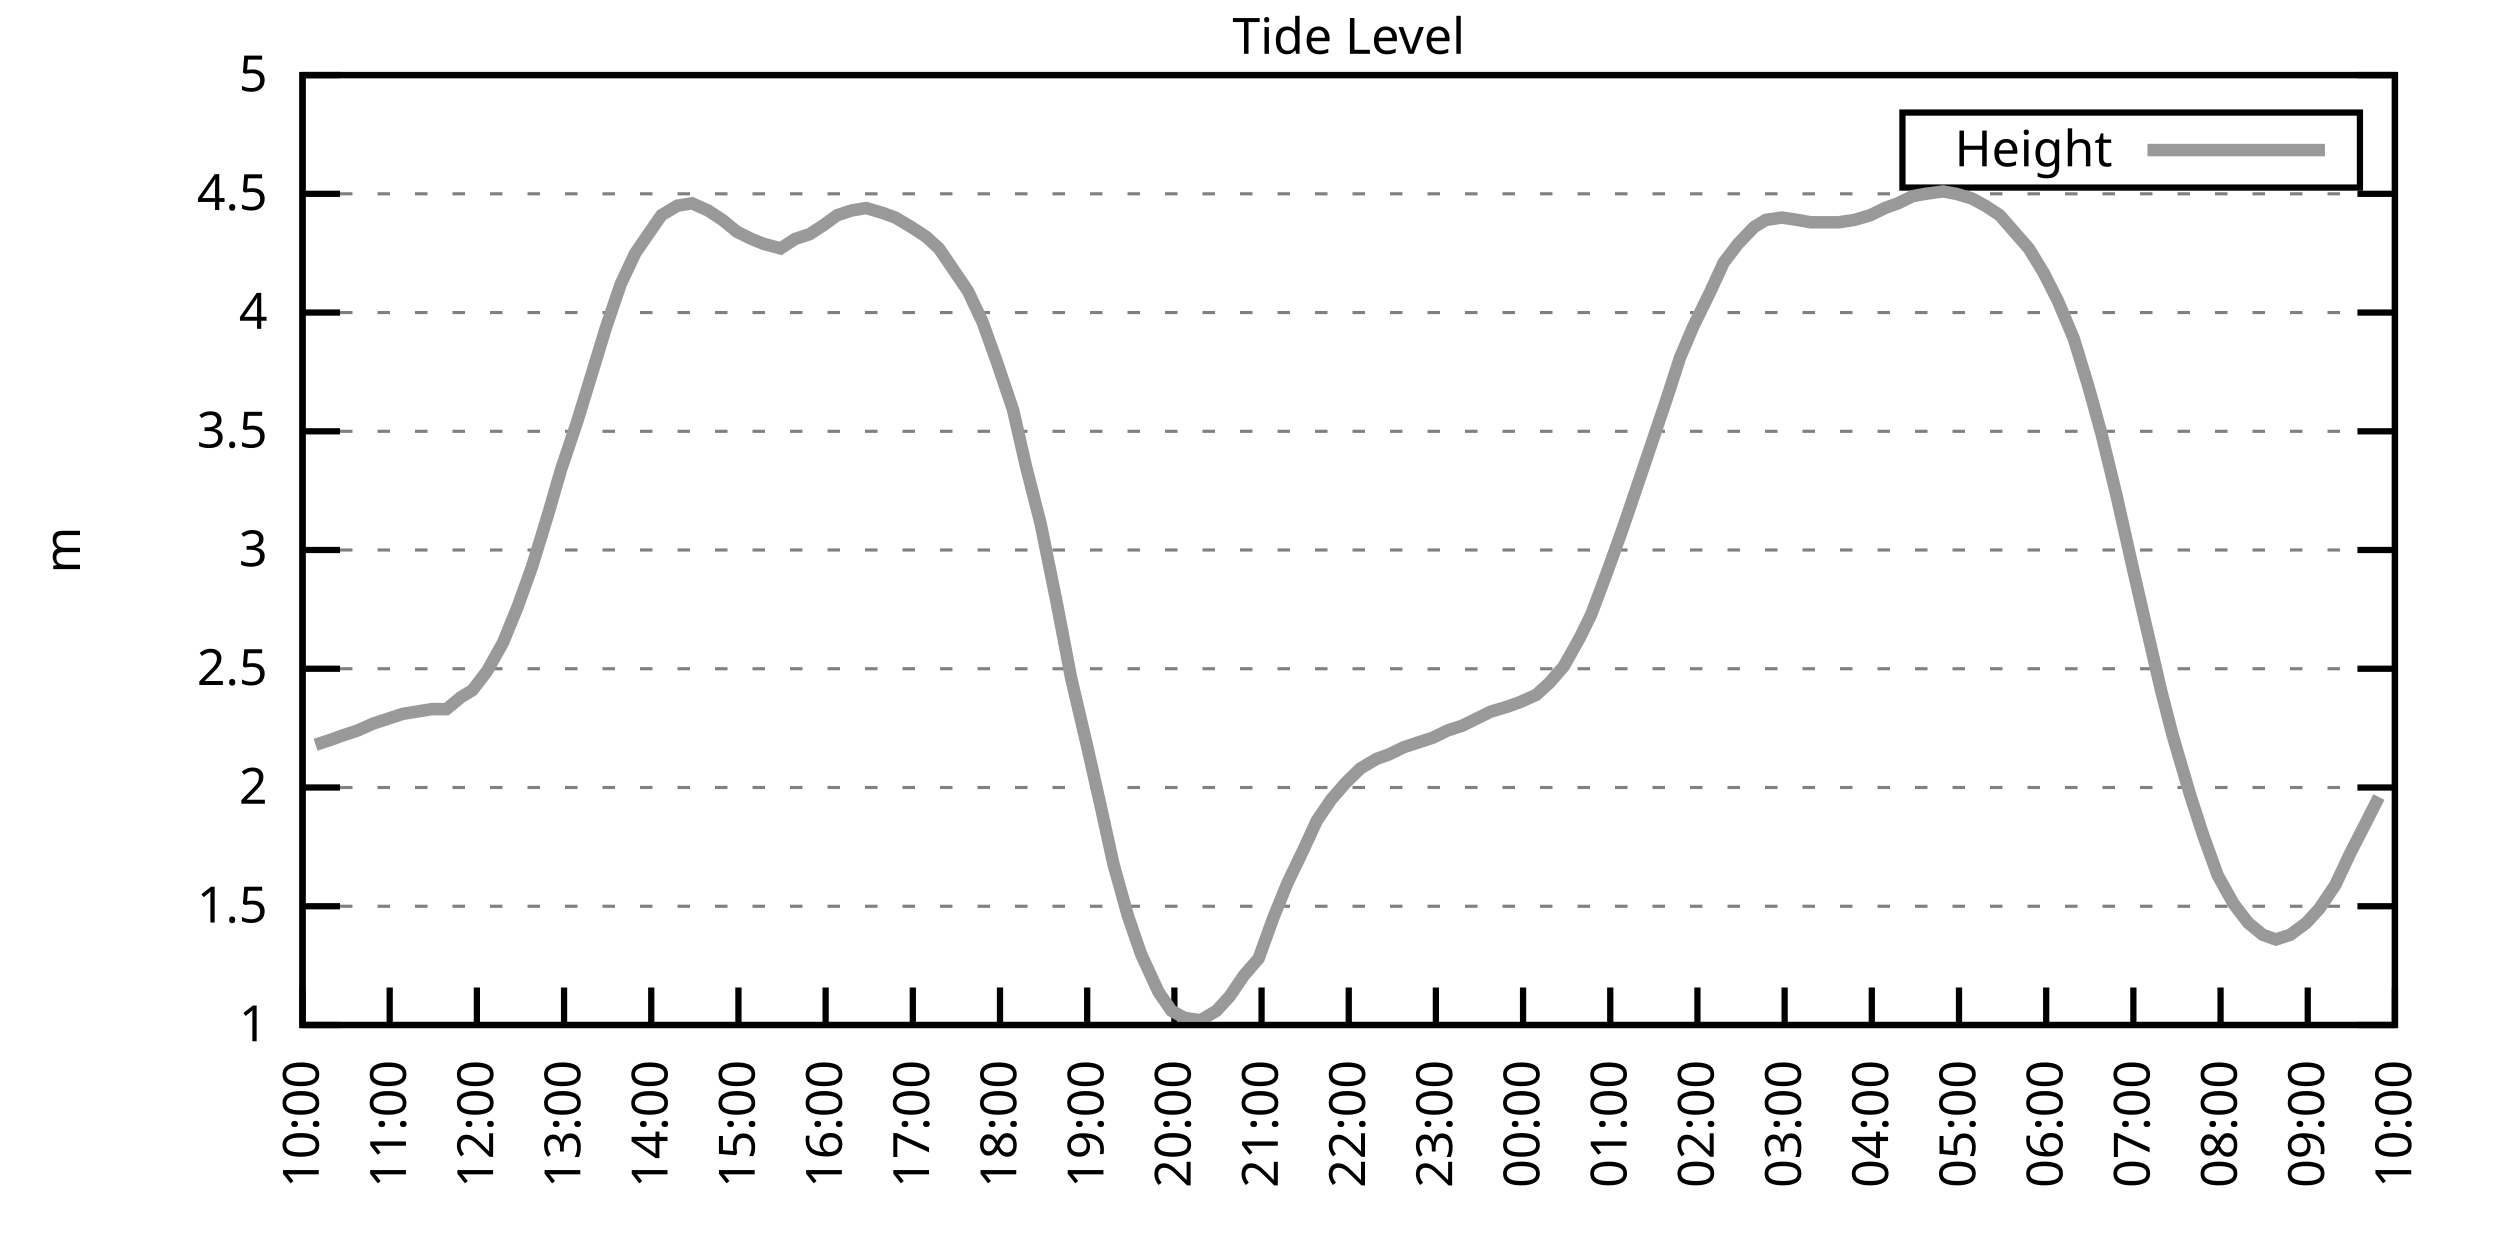
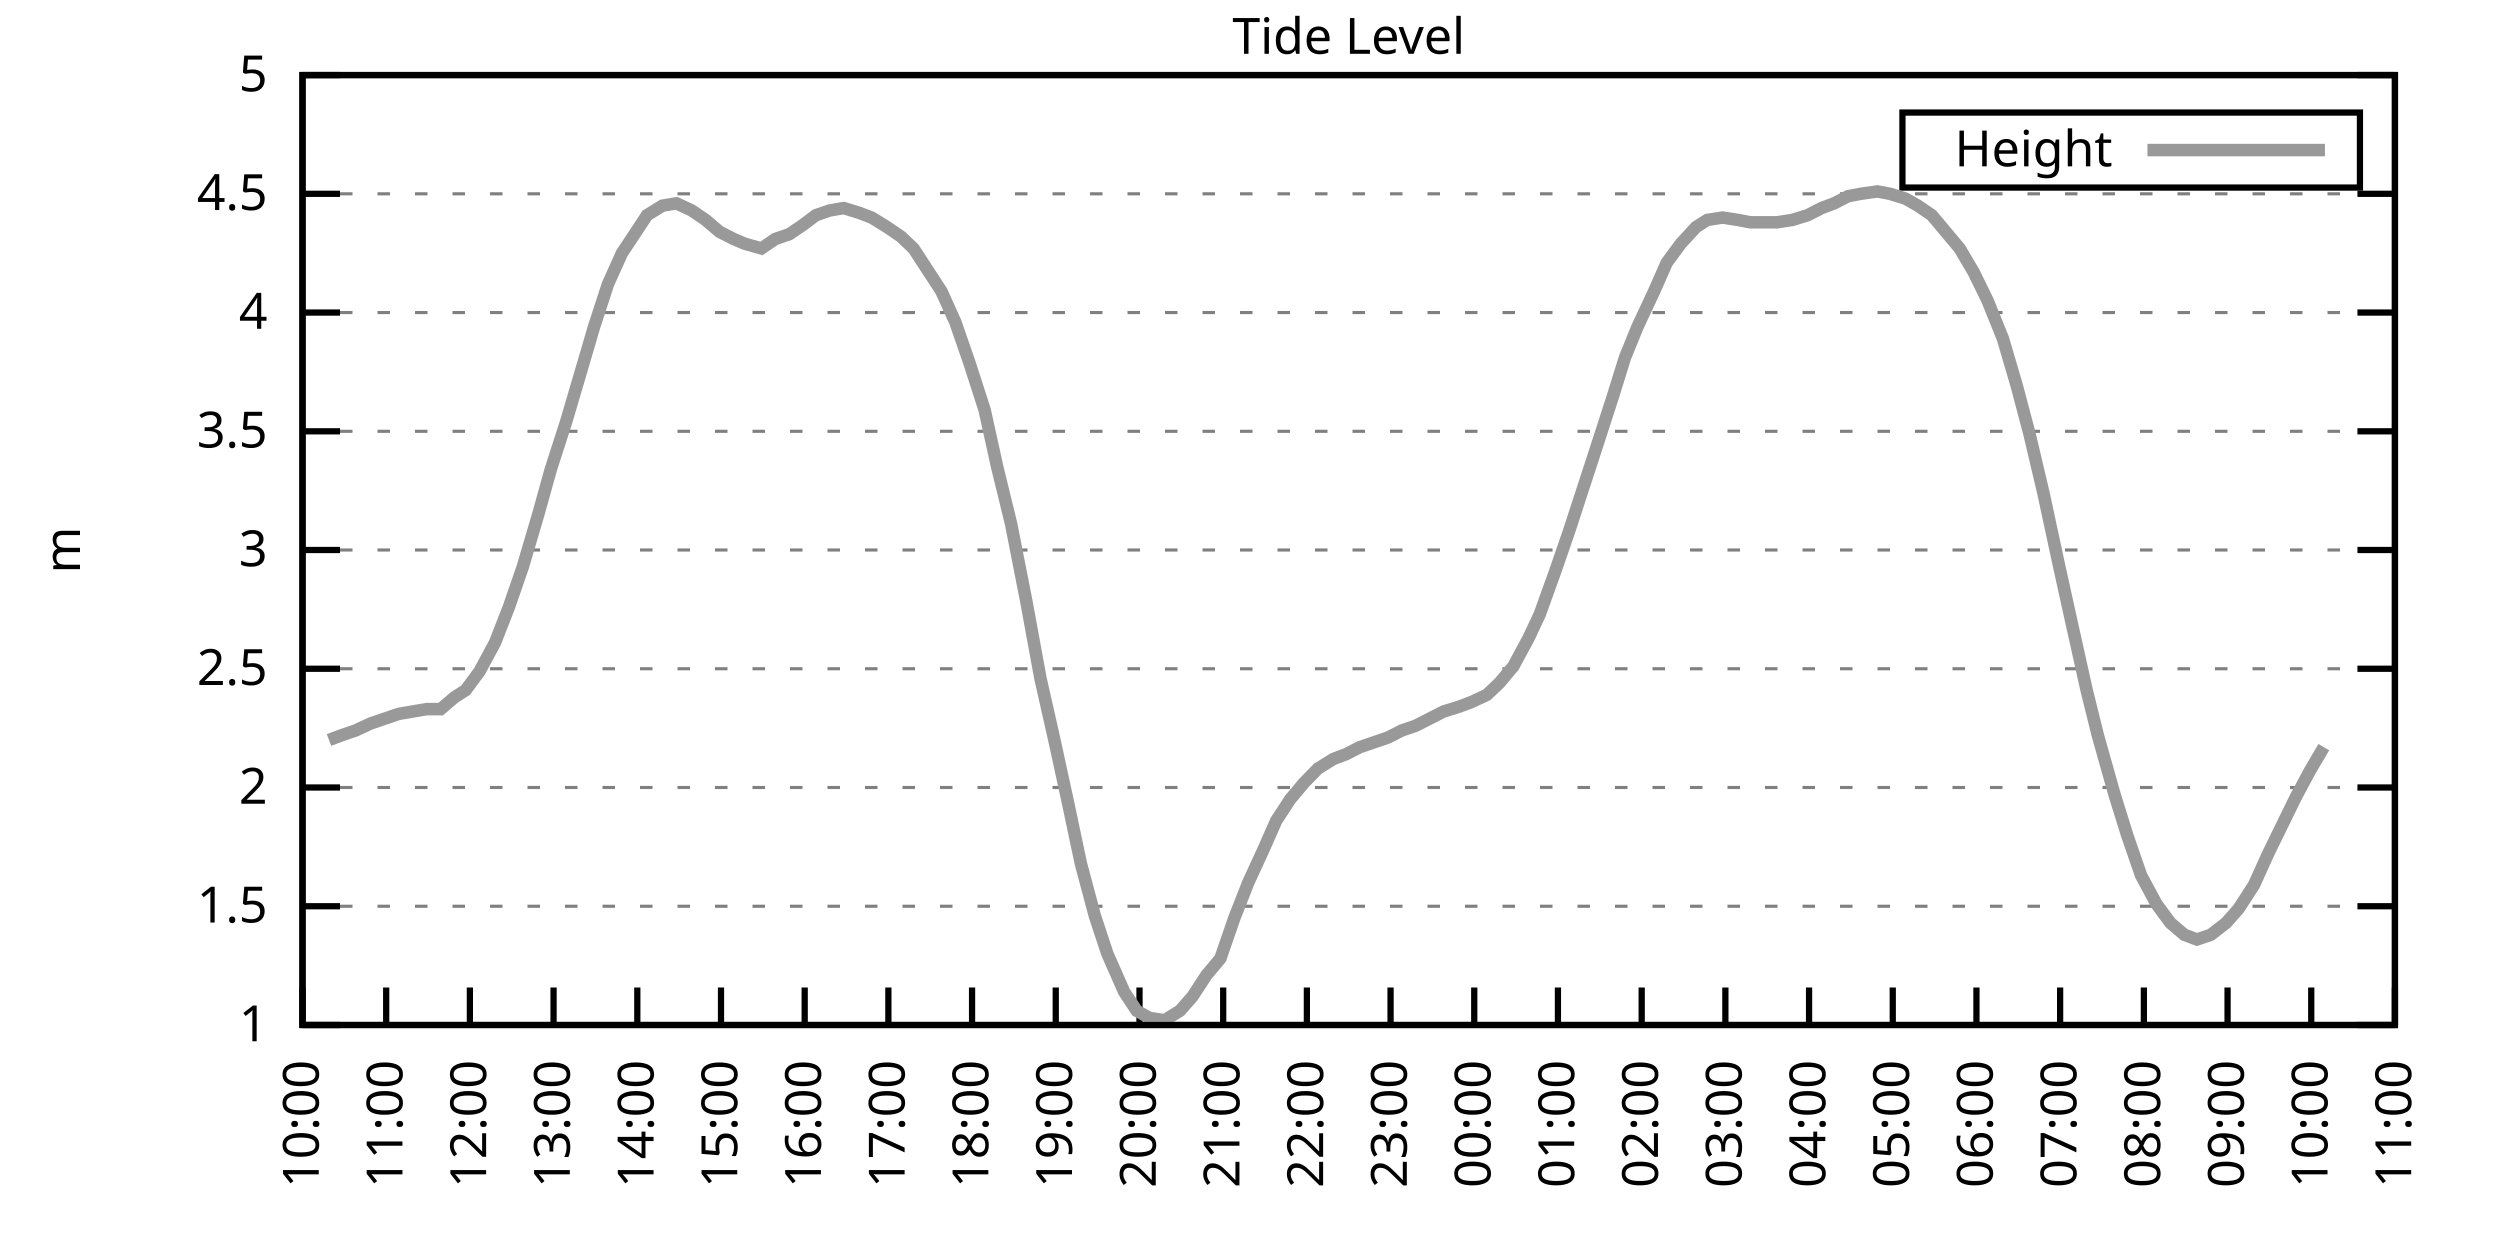
<svg xmlns="http://www.w3.org/2000/svg" xmlns:xlink="http://www.w3.org/1999/xlink" width="400" height="200" viewBox="0 0 400 200">
  <g id="gnuplot_canvas">
    <rect x="0" y="0" width="400" height="200" fill="none" />
    <defs>
      <circle id="gpDot" r="0.5" stroke-width="0.5" stroke="currentColor" />
      <path id="gpPt0" stroke-width="0.333" stroke="currentColor" d="M-1,0 h2 M0,-1 v2" />
      <path id="gpPt1" stroke-width="0.333" stroke="currentColor" d="M-1,-1 L1,1 M1,-1 L-1,1" />
      <path id="gpPt2" stroke-width="0.333" stroke="currentColor" d="M-1,0 L1,0 M0,-1 L0,1 M-1,-1 L1,1 M-1,1 L1,-1" />
      <rect id="gpPt3" stroke-width="0.333" stroke="currentColor" x="-1" y="-1" width="2" height="2" />
      <rect id="gpPt4" stroke-width="0.333" stroke="currentColor" fill="currentColor" x="-1" y="-1" width="2" height="2" />
      <circle id="gpPt5" stroke-width="0.333" stroke="currentColor" cx="0" cy="0" r="1" />
      <use xlink:href="#gpPt5" id="gpPt6" fill="currentColor" stroke="none" />
      <path id="gpPt7" stroke-width="0.333" stroke="currentColor" d="M0,-1.33 L-1.33,0.67 L1.33,0.67 z" />
      <use xlink:href="#gpPt7" id="gpPt8" fill="currentColor" stroke="none" />
      <use xlink:href="#gpPt7" id="gpPt9" stroke="currentColor" transform="rotate(180)" />
      <use xlink:href="#gpPt9" id="gpPt10" fill="currentColor" stroke="none" />
      <use xlink:href="#gpPt3" id="gpPt11" stroke="currentColor" transform="rotate(45)" />
      <use xlink:href="#gpPt11" id="gpPt12" fill="currentColor" stroke="none" />
      <path id="gpPt13" stroke-width="0.333" stroke="currentColor" d="M0,1.330 L1.265,0.411 L0.782,-1.067 L-0.782,-1.076 L-1.265,0.411 z" />
      <use xlink:href="#gpPt13" id="gpPt14" fill="currentColor" stroke="none" />
      <filter id="textbox" filterUnits="objectBoundingBox" x="0" y="0" height="1" width="1">
        <feFlood flood-color="white" flood-opacity="1" result="bgnd" />
        <feComposite in="SourceGraphic" in2="bgnd" operator="atop" />
      </filter>
      <filter id="greybox" filterUnits="objectBoundingBox" x="0" y="0" height="1" width="1">
        <feFlood flood-color="lightgrey" flood-opacity="1" result="grey" />
        <feComposite in="SourceGraphic" in2="grey" operator="atop" />
      </filter>
    </defs>
    <g fill="none" color="white" stroke="currentColor" stroke-width="1.00" stroke-linecap="butt" stroke-linejoin="miter">
</g>
    <g fill="none" color="black" stroke="currentColor" stroke-width="1.00" stroke-linecap="butt" stroke-linejoin="miter">
      <g stroke="none" shape-rendering="crispEdges">
        <polygon fill="rgb(255, 255, 255)" points="48.40,164.00 383.18,164.00 383.18,12.02 48.40,12.02 " />
      </g>
    </g>
    <g fill="none" color="black" stroke="currentColor" stroke-width="1.00" stroke-linecap="butt" stroke-linejoin="miter">
</g>
    <g fill="none" color="black" stroke="black" stroke-width="0.50" stroke-linecap="butt" stroke-linejoin="miter">
</g>
    <g fill="none" color="gray" stroke="currentColor" stroke-width="0.50" stroke-linecap="butt" stroke-linejoin="miter">
      <path stroke="gray" stroke-dasharray="2,4" class="gridline" d="M48.40,164.00 L383.19,164.00  " />
    </g>
    <g fill="none" color="gray" stroke="gray" stroke-width="1.00" stroke-linecap="butt" stroke-linejoin="miter">
</g>
    <g fill="none" color="black" stroke="currentColor" stroke-width="1.00" stroke-linecap="butt" stroke-linejoin="miter">
      <path stroke="black" d="M48.40,164.00 L54.40,164.00 M383.19,164.00 L377.19,164.00  " />
      <g transform="translate(42.80,166.60)" stroke="none" fill="black" font-family="Sans" font-size="8.00" text-anchor="end">
        <text>
          <tspan font-family="Sans"> 1</tspan>
        </text>
      </g>
    </g>
    <g fill="none" color="black" stroke="currentColor" stroke-width="1.00" stroke-linecap="butt" stroke-linejoin="miter">
</g>
    <g fill="none" color="black" stroke="black" stroke-width="0.50" stroke-linecap="butt" stroke-linejoin="miter">
</g>
    <g fill="none" color="gray" stroke="currentColor" stroke-width="0.50" stroke-linecap="butt" stroke-linejoin="miter">
      <path stroke="gray" stroke-dasharray="2,4" class="gridline" d="M48.40,145.00 L383.19,145.00  " />
    </g>
    <g fill="none" color="gray" stroke="gray" stroke-width="1.00" stroke-linecap="butt" stroke-linejoin="miter">
</g>
    <g fill="none" color="black" stroke="currentColor" stroke-width="1.00" stroke-linecap="butt" stroke-linejoin="miter">
      <path stroke="black" d="M48.40,145.00 L54.40,145.00 M383.19,145.00 L377.19,145.00  " />
      <g transform="translate(42.80,147.60)" stroke="none" fill="black" font-family="Sans" font-size="8.00" text-anchor="end">
        <text>
          <tspan font-family="Sans"> 1.5</tspan>
        </text>
      </g>
    </g>
    <g fill="none" color="black" stroke="currentColor" stroke-width="1.00" stroke-linecap="butt" stroke-linejoin="miter">
</g>
    <g fill="none" color="black" stroke="black" stroke-width="0.50" stroke-linecap="butt" stroke-linejoin="miter">
</g>
    <g fill="none" color="gray" stroke="currentColor" stroke-width="0.50" stroke-linecap="butt" stroke-linejoin="miter">
      <path stroke="gray" stroke-dasharray="2,4" class="gridline" d="M48.40,126.00 L383.19,126.00  " />
    </g>
    <g fill="none" color="gray" stroke="gray" stroke-width="1.00" stroke-linecap="butt" stroke-linejoin="miter">
</g>
    <g fill="none" color="black" stroke="currentColor" stroke-width="1.00" stroke-linecap="butt" stroke-linejoin="miter">
      <path stroke="black" d="M48.40,126.00 L54.40,126.00 M383.19,126.00 L377.19,126.00  " />
      <g transform="translate(42.80,128.60)" stroke="none" fill="black" font-family="Sans" font-size="8.00" text-anchor="end">
        <text>
          <tspan font-family="Sans"> 2</tspan>
        </text>
      </g>
    </g>
    <g fill="none" color="black" stroke="currentColor" stroke-width="1.00" stroke-linecap="butt" stroke-linejoin="miter">
</g>
    <g fill="none" color="black" stroke="black" stroke-width="0.50" stroke-linecap="butt" stroke-linejoin="miter">
</g>
    <g fill="none" color="gray" stroke="currentColor" stroke-width="0.50" stroke-linecap="butt" stroke-linejoin="miter">
      <path stroke="gray" stroke-dasharray="2,4" class="gridline" d="M48.40,107.00 L383.19,107.00  " />
    </g>
    <g fill="none" color="gray" stroke="gray" stroke-width="1.00" stroke-linecap="butt" stroke-linejoin="miter">
</g>
    <g fill="none" color="black" stroke="currentColor" stroke-width="1.00" stroke-linecap="butt" stroke-linejoin="miter">
      <path stroke="black" d="M48.40,107.00 L54.40,107.00 M383.19,107.00 L377.19,107.00  " />
      <g transform="translate(42.80,109.60)" stroke="none" fill="black" font-family="Sans" font-size="8.00" text-anchor="end">
        <text>
          <tspan font-family="Sans"> 2.5</tspan>
        </text>
      </g>
    </g>
    <g fill="none" color="black" stroke="currentColor" stroke-width="1.00" stroke-linecap="butt" stroke-linejoin="miter">
</g>
    <g fill="none" color="black" stroke="black" stroke-width="0.50" stroke-linecap="butt" stroke-linejoin="miter">
</g>
    <g fill="none" color="gray" stroke="currentColor" stroke-width="0.50" stroke-linecap="butt" stroke-linejoin="miter">
      <path stroke="gray" stroke-dasharray="2,4" class="gridline" d="M48.40,88.00 L383.19,88.00  " />
    </g>
    <g fill="none" color="gray" stroke="gray" stroke-width="1.00" stroke-linecap="butt" stroke-linejoin="miter">
</g>
    <g fill="none" color="black" stroke="currentColor" stroke-width="1.00" stroke-linecap="butt" stroke-linejoin="miter">
      <path stroke="black" d="M48.40,88.00 L54.40,88.00 M383.19,88.00 L377.19,88.00  " />
      <g transform="translate(42.80,90.60)" stroke="none" fill="black" font-family="Sans" font-size="8.00" text-anchor="end">
        <text>
          <tspan font-family="Sans"> 3</tspan>
        </text>
      </g>
    </g>
    <g fill="none" color="black" stroke="currentColor" stroke-width="1.00" stroke-linecap="butt" stroke-linejoin="miter">
</g>
    <g fill="none" color="black" stroke="black" stroke-width="0.50" stroke-linecap="butt" stroke-linejoin="miter">
</g>
    <g fill="none" color="gray" stroke="currentColor" stroke-width="0.50" stroke-linecap="butt" stroke-linejoin="miter">
      <path stroke="gray" stroke-dasharray="2,4" class="gridline" d="M48.40,69.01 L383.19,69.01  " />
    </g>
    <g fill="none" color="gray" stroke="gray" stroke-width="1.00" stroke-linecap="butt" stroke-linejoin="miter">
</g>
    <g fill="none" color="black" stroke="currentColor" stroke-width="1.00" stroke-linecap="butt" stroke-linejoin="miter">
      <path stroke="black" d="M48.40,69.01 L54.40,69.01 M383.19,69.01 L377.19,69.01  " />
      <g transform="translate(42.80,71.61)" stroke="none" fill="black" font-family="Sans" font-size="8.00" text-anchor="end">
        <text>
          <tspan font-family="Sans"> 3.5</tspan>
        </text>
      </g>
    </g>
    <g fill="none" color="black" stroke="currentColor" stroke-width="1.00" stroke-linecap="butt" stroke-linejoin="miter">
</g>
    <g fill="none" color="black" stroke="black" stroke-width="0.50" stroke-linecap="butt" stroke-linejoin="miter">
</g>
    <g fill="none" color="gray" stroke="currentColor" stroke-width="0.50" stroke-linecap="butt" stroke-linejoin="miter">
      <path stroke="gray" stroke-dasharray="2,4" class="gridline" d="M48.40,50.01 L383.19,50.01  " />
    </g>
    <g fill="none" color="gray" stroke="gray" stroke-width="1.00" stroke-linecap="butt" stroke-linejoin="miter">
</g>
    <g fill="none" color="black" stroke="currentColor" stroke-width="1.00" stroke-linecap="butt" stroke-linejoin="miter">
      <path stroke="black" d="M48.40,50.01 L54.40,50.01 M383.19,50.01 L377.19,50.01  " />
      <g transform="translate(42.80,52.61)" stroke="none" fill="black" font-family="Sans" font-size="8.00" text-anchor="end">
        <text>
          <tspan font-family="Sans"> 4</tspan>
        </text>
      </g>
    </g>
    <g fill="none" color="black" stroke="currentColor" stroke-width="1.00" stroke-linecap="butt" stroke-linejoin="miter">
</g>
    <g fill="none" color="black" stroke="black" stroke-width="0.50" stroke-linecap="butt" stroke-linejoin="miter">
</g>
    <g fill="none" color="gray" stroke="currentColor" stroke-width="0.50" stroke-linecap="butt" stroke-linejoin="miter">
      <path stroke="gray" stroke-dasharray="2,4" class="gridline" d="M48.40,31.01 L383.19,31.01  " />
    </g>
    <g fill="none" color="gray" stroke="gray" stroke-width="1.00" stroke-linecap="butt" stroke-linejoin="miter">
</g>
    <g fill="none" color="black" stroke="currentColor" stroke-width="1.00" stroke-linecap="butt" stroke-linejoin="miter">
      <path stroke="black" d="M48.40,31.01 L54.40,31.01 M383.19,31.01 L377.19,31.01  " />
      <g transform="translate(42.80,33.61)" stroke="none" fill="black" font-family="Sans" font-size="8.00" text-anchor="end">
        <text>
          <tspan font-family="Sans"> 4.5</tspan>
        </text>
      </g>
    </g>
    <g fill="none" color="black" stroke="currentColor" stroke-width="1.00" stroke-linecap="butt" stroke-linejoin="miter">
</g>
    <g fill="none" color="black" stroke="black" stroke-width="0.50" stroke-linecap="butt" stroke-linejoin="miter">
</g>
    <g fill="none" color="gray" stroke="currentColor" stroke-width="0.50" stroke-linecap="butt" stroke-linejoin="miter">
      <path stroke="gray" stroke-dasharray="2,4" class="gridline" d="M48.40,12.01 L383.19,12.01  " />
    </g>
    <g fill="none" color="gray" stroke="gray" stroke-width="1.00" stroke-linecap="butt" stroke-linejoin="miter">
</g>
    <g fill="none" color="black" stroke="currentColor" stroke-width="1.00" stroke-linecap="butt" stroke-linejoin="miter">
      <path stroke="black" d="M48.40,12.01 L54.40,12.01 M383.19,12.01 L377.19,12.01  " />
      <g transform="translate(42.80,14.61)" stroke="none" fill="black" font-family="Sans" font-size="8.00" text-anchor="end">
        <text>
          <tspan font-family="Sans"> 5</tspan>
        </text>
      </g>
    </g>
    <g fill="none" color="black" stroke="currentColor" stroke-width="1.00" stroke-linecap="butt" stroke-linejoin="miter">
      <path stroke="black" d="M48.40,164.00 L48.40,158.00  " />
      <g transform="translate(51.00,169.60) rotate(270.00)" stroke="none" fill="black" font-family="Sans" font-size="8.00" text-anchor="end">
        <text>
          <tspan font-family="Sans">10:00</tspan>
        </text>
      </g>
    </g>
    <g fill="none" color="black" stroke="currentColor" stroke-width="1.00" stroke-linecap="butt" stroke-linejoin="miter">
-       <path stroke="black" d="M62.35,164.00 L62.35,158.00  " />
-       <g transform="translate(64.95,169.60) rotate(270.00)" stroke="none" fill="black" font-family="Sans" font-size="8.00" text-anchor="end">
+       <path stroke="black" d="M61.79,164.00 L61.79,158.00  " />
+       <g transform="translate(64.39,169.60) rotate(270.00)" stroke="none" fill="black" font-family="Sans" font-size="8.00" text-anchor="end">
        <text>
          <tspan font-family="Sans">11:00</tspan>
        </text>
      </g>
    </g>
    <g fill="none" color="black" stroke="currentColor" stroke-width="1.00" stroke-linecap="butt" stroke-linejoin="miter">
-       <path stroke="black" d="M76.30,164.00 L76.30,158.00  " />
-       <g transform="translate(78.90,169.60) rotate(270.00)" stroke="none" fill="black" font-family="Sans" font-size="8.00" text-anchor="end">
+       <path stroke="black" d="M75.18,164.00 L75.18,158.00  " />
+       <g transform="translate(77.78,169.60) rotate(270.00)" stroke="none" fill="black" font-family="Sans" font-size="8.00" text-anchor="end">
        <text>
          <tspan font-family="Sans">12:00</tspan>
        </text>
      </g>
    </g>
    <g fill="none" color="black" stroke="currentColor" stroke-width="1.00" stroke-linecap="butt" stroke-linejoin="miter">
-       <path stroke="black" d="M90.25,164.00 L90.25,158.00  " />
-       <g transform="translate(92.85,169.60) rotate(270.00)" stroke="none" fill="black" font-family="Sans" font-size="8.00" text-anchor="end">
+       <path stroke="black" d="M88.57,164.00 L88.57,158.00  " />
+       <g transform="translate(91.17,169.60) rotate(270.00)" stroke="none" fill="black" font-family="Sans" font-size="8.00" text-anchor="end">
        <text>
          <tspan font-family="Sans">13:00</tspan>
        </text>
      </g>
    </g>
    <g fill="none" color="black" stroke="currentColor" stroke-width="1.00" stroke-linecap="butt" stroke-linejoin="miter">
-       <path stroke="black" d="M104.20,164.00 L104.20,158.00  " />
-       <g transform="translate(106.80,169.60) rotate(270.00)" stroke="none" fill="black" font-family="Sans" font-size="8.00" text-anchor="end">
+       <path stroke="black" d="M101.97,164.00 L101.97,158.00  " />
+       <g transform="translate(104.57,169.60) rotate(270.00)" stroke="none" fill="black" font-family="Sans" font-size="8.00" text-anchor="end">
        <text>
          <tspan font-family="Sans">14:00</tspan>
        </text>
      </g>
    </g>
    <g fill="none" color="black" stroke="currentColor" stroke-width="1.00" stroke-linecap="butt" stroke-linejoin="miter">
-       <path stroke="black" d="M118.15,164.00 L118.15,158.00  " />
-       <g transform="translate(120.75,169.60) rotate(270.00)" stroke="none" fill="black" font-family="Sans" font-size="8.00" text-anchor="end">
+       <path stroke="black" d="M115.36,164.00 L115.36,158.00  " />
+       <g transform="translate(117.96,169.60) rotate(270.00)" stroke="none" fill="black" font-family="Sans" font-size="8.00" text-anchor="end">
        <text>
          <tspan font-family="Sans">15:00</tspan>
        </text>
      </g>
    </g>
    <g fill="none" color="black" stroke="currentColor" stroke-width="1.00" stroke-linecap="butt" stroke-linejoin="miter">
-       <path stroke="black" d="M132.10,164.00 L132.10,158.00  " />
-       <g transform="translate(134.70,169.60) rotate(270.00)" stroke="none" fill="black" font-family="Sans" font-size="8.00" text-anchor="end">
+       <path stroke="black" d="M128.75,164.00 L128.75,158.00  " />
+       <g transform="translate(131.35,169.60) rotate(270.00)" stroke="none" fill="black" font-family="Sans" font-size="8.00" text-anchor="end">
        <text>
          <tspan font-family="Sans">16:00</tspan>
        </text>
      </g>
    </g>
    <g fill="none" color="black" stroke="currentColor" stroke-width="1.00" stroke-linecap="butt" stroke-linejoin="miter">
-       <path stroke="black" d="M146.05,164.00 L146.05,158.00  " />
-       <g transform="translate(148.65,169.60) rotate(270.00)" stroke="none" fill="black" font-family="Sans" font-size="8.00" text-anchor="end">
+       <path stroke="black" d="M142.14,164.00 L142.14,158.00  " />
+       <g transform="translate(144.74,169.60) rotate(270.00)" stroke="none" fill="black" font-family="Sans" font-size="8.00" text-anchor="end">
        <text>
          <tspan font-family="Sans">17:00</tspan>
        </text>
      </g>
    </g>
    <g fill="none" color="black" stroke="currentColor" stroke-width="1.00" stroke-linecap="butt" stroke-linejoin="miter">
-       <path stroke="black" d="M160.00,164.00 L160.00,158.00  " />
-       <g transform="translate(162.60,169.60) rotate(270.00)" stroke="none" fill="black" font-family="Sans" font-size="8.00" text-anchor="end">
+       <path stroke="black" d="M155.53,164.00 L155.53,158.00  " />
+       <g transform="translate(158.13,169.60) rotate(270.00)" stroke="none" fill="black" font-family="Sans" font-size="8.00" text-anchor="end">
        <text>
          <tspan font-family="Sans">18:00</tspan>
        </text>
      </g>
    </g>
    <g fill="none" color="black" stroke="currentColor" stroke-width="1.00" stroke-linecap="butt" stroke-linejoin="miter">
-       <path stroke="black" d="M173.95,164.00 L173.95,158.00  " />
-       <g transform="translate(176.55,169.60) rotate(270.00)" stroke="none" fill="black" font-family="Sans" font-size="8.00" text-anchor="end">
+       <path stroke="black" d="M168.92,164.00 L168.92,158.00  " />
+       <g transform="translate(171.52,169.60) rotate(270.00)" stroke="none" fill="black" font-family="Sans" font-size="8.00" text-anchor="end">
        <text>
          <tspan font-family="Sans">19:00</tspan>
        </text>
      </g>
    </g>
    <g fill="none" color="black" stroke="currentColor" stroke-width="1.00" stroke-linecap="butt" stroke-linejoin="miter">
-       <path stroke="black" d="M187.90,164.00 L187.90,158.00  " />
-       <g transform="translate(190.50,169.60) rotate(270.00)" stroke="none" fill="black" font-family="Sans" font-size="8.00" text-anchor="end">
+       <path stroke="black" d="M182.32,164.00 L182.32,158.00  " />
+       <g transform="translate(184.92,169.60) rotate(270.00)" stroke="none" fill="black" font-family="Sans" font-size="8.00" text-anchor="end">
        <text>
          <tspan font-family="Sans">20:00</tspan>
        </text>
      </g>
    </g>
    <g fill="none" color="black" stroke="currentColor" stroke-width="1.00" stroke-linecap="butt" stroke-linejoin="miter">
-       <path stroke="black" d="M201.85,164.00 L201.85,158.00  " />
-       <g transform="translate(204.45,169.60) rotate(270.00)" stroke="none" fill="black" font-family="Sans" font-size="8.00" text-anchor="end">
+       <path stroke="black" d="M195.71,164.00 L195.71,158.00  " />
+       <g transform="translate(198.31,169.60) rotate(270.00)" stroke="none" fill="black" font-family="Sans" font-size="8.00" text-anchor="end">
        <text>
          <tspan font-family="Sans">21:00</tspan>
        </text>
      </g>
    </g>
    <g fill="none" color="black" stroke="currentColor" stroke-width="1.00" stroke-linecap="butt" stroke-linejoin="miter">
-       <path stroke="black" d="M215.80,164.00 L215.80,158.00  " />
-       <g transform="translate(218.40,169.60) rotate(270.00)" stroke="none" fill="black" font-family="Sans" font-size="8.00" text-anchor="end">
+       <path stroke="black" d="M209.10,164.00 L209.10,158.00  " />
+       <g transform="translate(211.70,169.60) rotate(270.00)" stroke="none" fill="black" font-family="Sans" font-size="8.00" text-anchor="end">
        <text>
          <tspan font-family="Sans">22:00</tspan>
        </text>
      </g>
    </g>
    <g fill="none" color="black" stroke="currentColor" stroke-width="1.00" stroke-linecap="butt" stroke-linejoin="miter">
-       <path stroke="black" d="M229.74,164.00 L229.74,158.00  " />
-       <g transform="translate(232.34,169.60) rotate(270.00)" stroke="none" fill="black" font-family="Sans" font-size="8.00" text-anchor="end">
+       <path stroke="black" d="M222.49,164.00 L222.49,158.00  " />
+       <g transform="translate(225.09,169.60) rotate(270.00)" stroke="none" fill="black" font-family="Sans" font-size="8.00" text-anchor="end">
        <text>
          <tspan font-family="Sans">23:00</tspan>
        </text>
      </g>
    </g>
    <g fill="none" color="black" stroke="currentColor" stroke-width="1.00" stroke-linecap="butt" stroke-linejoin="miter">
-       <path stroke="black" d="M243.69,164.00 L243.69,158.00  " />
-       <g transform="translate(246.29,169.60) rotate(270.00)" stroke="none" fill="black" font-family="Sans" font-size="8.00" text-anchor="end">
+       <path stroke="black" d="M235.88,164.00 L235.88,158.00  " />
+       <g transform="translate(238.48,169.60) rotate(270.00)" stroke="none" fill="black" font-family="Sans" font-size="8.00" text-anchor="end">
        <text>
          <tspan font-family="Sans">00:00</tspan>
        </text>
      </g>
    </g>
    <g fill="none" color="black" stroke="currentColor" stroke-width="1.00" stroke-linecap="butt" stroke-linejoin="miter">
-       <path stroke="black" d="M257.64,164.00 L257.64,158.00  " />
-       <g transform="translate(260.24,169.60) rotate(270.00)" stroke="none" fill="black" font-family="Sans" font-size="8.00" text-anchor="end">
+       <path stroke="black" d="M249.27,164.00 L249.27,158.00  " />
+       <g transform="translate(251.87,169.60) rotate(270.00)" stroke="none" fill="black" font-family="Sans" font-size="8.00" text-anchor="end">
        <text>
          <tspan font-family="Sans">01:00</tspan>
        </text>
      </g>
    </g>
    <g fill="none" color="black" stroke="currentColor" stroke-width="1.00" stroke-linecap="butt" stroke-linejoin="miter">
-       <path stroke="black" d="M271.59,164.00 L271.59,158.00  " />
-       <g transform="translate(274.19,169.60) rotate(270.00)" stroke="none" fill="black" font-family="Sans" font-size="8.00" text-anchor="end">
+       <path stroke="black" d="M262.67,164.00 L262.67,158.00  " />
+       <g transform="translate(265.27,169.60) rotate(270.00)" stroke="none" fill="black" font-family="Sans" font-size="8.00" text-anchor="end">
        <text>
          <tspan font-family="Sans">02:00</tspan>
        </text>
      </g>
    </g>
    <g fill="none" color="black" stroke="currentColor" stroke-width="1.00" stroke-linecap="butt" stroke-linejoin="miter">
-       <path stroke="black" d="M285.54,164.00 L285.54,158.00  " />
-       <g transform="translate(288.14,169.60) rotate(270.00)" stroke="none" fill="black" font-family="Sans" font-size="8.00" text-anchor="end">
+       <path stroke="black" d="M276.06,164.00 L276.06,158.00  " />
+       <g transform="translate(278.66,169.60) rotate(270.00)" stroke="none" fill="black" font-family="Sans" font-size="8.00" text-anchor="end">
        <text>
          <tspan font-family="Sans">03:00</tspan>
        </text>
      </g>
    </g>
    <g fill="none" color="black" stroke="currentColor" stroke-width="1.00" stroke-linecap="butt" stroke-linejoin="miter">
-       <path stroke="black" d="M299.49,164.00 L299.49,158.00  " />
-       <g transform="translate(302.09,169.60) rotate(270.00)" stroke="none" fill="black" font-family="Sans" font-size="8.00" text-anchor="end">
+       <path stroke="black" d="M289.45,164.00 L289.45,158.00  " />
+       <g transform="translate(292.05,169.60) rotate(270.00)" stroke="none" fill="black" font-family="Sans" font-size="8.00" text-anchor="end">
        <text>
          <tspan font-family="Sans">04:00</tspan>
        </text>
      </g>
    </g>
    <g fill="none" color="black" stroke="currentColor" stroke-width="1.00" stroke-linecap="butt" stroke-linejoin="miter">
-       <path stroke="black" d="M313.44,164.00 L313.44,158.00  " />
-       <g transform="translate(316.04,169.60) rotate(270.00)" stroke="none" fill="black" font-family="Sans" font-size="8.00" text-anchor="end">
+       <path stroke="black" d="M302.84,164.00 L302.84,158.00  " />
+       <g transform="translate(305.44,169.60) rotate(270.00)" stroke="none" fill="black" font-family="Sans" font-size="8.00" text-anchor="end">
        <text>
          <tspan font-family="Sans">05:00</tspan>
        </text>
      </g>
    </g>
    <g fill="none" color="black" stroke="currentColor" stroke-width="1.00" stroke-linecap="butt" stroke-linejoin="miter">
-       <path stroke="black" d="M327.39,164.00 L327.39,158.00  " />
-       <g transform="translate(329.99,169.60) rotate(270.00)" stroke="none" fill="black" font-family="Sans" font-size="8.00" text-anchor="end">
+       <path stroke="black" d="M316.23,164.00 L316.23,158.00  " />
+       <g transform="translate(318.83,169.60) rotate(270.00)" stroke="none" fill="black" font-family="Sans" font-size="8.00" text-anchor="end">
        <text>
          <tspan font-family="Sans">06:00</tspan>
        </text>
      </g>
    </g>
    <g fill="none" color="black" stroke="currentColor" stroke-width="1.00" stroke-linecap="butt" stroke-linejoin="miter">
-       <path stroke="black" d="M341.34,164.00 L341.34,158.00  " />
-       <g transform="translate(343.94,169.60) rotate(270.00)" stroke="none" fill="black" font-family="Sans" font-size="8.00" text-anchor="end">
+       <path stroke="black" d="M329.62,164.00 L329.62,158.00  " />
+       <g transform="translate(332.22,169.60) rotate(270.00)" stroke="none" fill="black" font-family="Sans" font-size="8.00" text-anchor="end">
        <text>
          <tspan font-family="Sans">07:00</tspan>
        </text>
      </g>
    </g>
    <g fill="none" color="black" stroke="currentColor" stroke-width="1.00" stroke-linecap="butt" stroke-linejoin="miter">
-       <path stroke="black" d="M355.29,164.00 L355.29,158.00  " />
-       <g transform="translate(357.89,169.60) rotate(270.00)" stroke="none" fill="black" font-family="Sans" font-size="8.00" text-anchor="end">
+       <path stroke="black" d="M343.02,164.00 L343.02,158.00  " />
+       <g transform="translate(345.62,169.60) rotate(270.00)" stroke="none" fill="black" font-family="Sans" font-size="8.00" text-anchor="end">
        <text>
          <tspan font-family="Sans">08:00</tspan>
        </text>
      </g>
    </g>
    <g fill="none" color="black" stroke="currentColor" stroke-width="1.00" stroke-linecap="butt" stroke-linejoin="miter">
-       <path stroke="black" d="M369.24,164.00 L369.24,158.00  " />
-       <g transform="translate(371.84,169.60) rotate(270.00)" stroke="none" fill="black" font-family="Sans" font-size="8.00" text-anchor="end">
+       <path stroke="black" d="M356.41,164.00 L356.41,158.00  " />
+       <g transform="translate(359.01,169.60) rotate(270.00)" stroke="none" fill="black" font-family="Sans" font-size="8.00" text-anchor="end">
        <text>
          <tspan font-family="Sans">09:00</tspan>
+         </text>
+       </g>
+     </g>
+     <g fill="none" color="black" stroke="currentColor" stroke-width="1.00" stroke-linecap="butt" stroke-linejoin="miter">
+       <path stroke="black" d="M369.80,164.00 L369.80,158.00  " />
+       <g transform="translate(372.40,169.60) rotate(270.00)" stroke="none" fill="black" font-family="Sans" font-size="8.00" text-anchor="end">
+         <text>
+           <tspan font-family="Sans">10:00</tspan>
        </text>
      </g>
    </g>
    <g fill="none" color="black" stroke="currentColor" stroke-width="1.00" stroke-linecap="butt" stroke-linejoin="miter">
      <path stroke="black" d="M383.19,164.00 L383.19,158.00  " />
      <g transform="translate(385.79,169.60) rotate(270.00)" stroke="none" fill="black" font-family="Sans" font-size="8.00" text-anchor="end">
        <text>
-           <tspan font-family="Sans">10:00</tspan>
+           <tspan font-family="Sans">11:00</tspan>
        </text>
      </g>
    </g>
    <g fill="none" color="black" stroke="currentColor" stroke-width="1.00" stroke-linecap="butt" stroke-linejoin="miter">
</g>
    <g fill="none" color="black" stroke="currentColor" stroke-width="1.00" stroke-linecap="butt" stroke-linejoin="miter">
      <path stroke="black" d="M48.40,12.01 L48.40,164.00 L383.19,164.00 L383.19,12.01 L48.40,12.01 Z  " />
    </g>
    <g fill="none" color="black" stroke="currentColor" stroke-width="1.00" stroke-linecap="butt" stroke-linejoin="miter">
</g>
    <g fill="none" color="black" stroke="currentColor" stroke-width="1.00" stroke-linecap="butt" stroke-linejoin="miter">
      <path stroke="black" d="M304.39,30.01 L304.39,18.01 L377.59,18.01 L377.59,30.01 L304.39,30.01 Z  " />
    </g>
    <g id="Tide_level_plot_1">
      <g fill="none" color="white" stroke="black" stroke-width="2.00" stroke-linecap="butt" stroke-linejoin="miter">
</g>
      <g fill="none" color="black" stroke="currentColor" stroke-width="2.00" stroke-linecap="butt" stroke-linejoin="miter">
        <g transform="translate(337.99,26.61)" stroke="none" fill="black" font-family="Sans" font-size="8.00" text-anchor="end">
          <text>
            <tspan font-family="Sans">Height</tspan>
          </text>
        </g>
      </g>
      <g fill="none" color="black" stroke="currentColor" stroke-width="2.00" stroke-linecap="butt" stroke-linejoin="miter">
-         <path stroke="rgb(153, 153, 153)" d="M343.59,24.01 L371.99,24.01 M50.49,119.16 L52.82,118.40 L54.91,117.64 L57.23,116.88 L59.79,115.74 L62.12,114.98   L64.44,114.22 L66.77,113.84 L69.09,113.46 L71.42,113.46 L73.74,111.56 L75.60,110.42 L77.93,107.38 L80.48,102.82   L82.81,97.12 L85.13,90.66 L87.69,82.31 L89.78,75.09 L92.34,67.49 L94.67,59.89 L96.99,52.29 L99.32,45.45   L101.64,40.51 L103.73,37.47 L105.83,34.43 L108.38,32.91 L110.71,32.53 L113.27,33.67 L115.59,35.19 L117.92,37.09   L120.24,38.23 L122.10,38.99 L124.89,39.75 L127.22,38.23 L129.54,37.47 L131.87,35.95 L133.96,34.43 L136.28,33.67   L138.61,33.29 L141.16,34.05 L143.26,34.81 L145.81,36.33 L148.14,37.85 L150.23,39.75 L152.56,43.17 L154.88,46.59   L157.21,51.53 L159.53,57.99 L162.09,65.59 L164.18,74.71 L166.51,83.83 L169.06,96.36 L171.39,108.52 L173.71,118.40   L176.04,128.66 L178.13,138.16 L180.46,146.52 L182.55,152.60 L185.34,158.68 L187.43,161.72 L189.52,162.86 L192.08,163.24   L194.64,161.72 L196.73,159.44 L199.06,156.02 L201.38,153.36 L203.71,146.90 L206.03,141.20 L208.59,135.88 L210.68,131.32   L213.01,127.90 L215.33,125.24 L217.65,122.96 L220.21,121.44 L222.30,120.68 L224.63,119.54 L226.95,118.78 L229.28,118.02   L231.60,116.88 L233.93,116.12 L236.25,114.98 L238.58,113.84 L241.14,113.08 L243.23,112.32 L245.79,111.18 L247.88,109.28   L250.20,106.62 L252.76,102.06 L254.62,98.26 L257.18,91.42 L259.50,84.97 L261.83,78.13 L264.15,71.29 L266.71,63.69   L268.80,57.23 L270.90,52.29 L273.69,46.59 L275.78,42.03 L278.10,38.99 L280.66,36.33 L282.52,35.19 L285.08,34.81   L287.64,35.19 L289.73,35.57 L292.05,35.57 L294.15,35.57 L296.70,35.19 L299.26,34.43 L301.58,33.29 L303.68,32.53   L306.00,31.39 L308.09,31.01 L310.88,30.63 L312.98,31.01 L315.53,31.77 L317.63,32.91 L319.95,34.43 L322.28,37.09   L324.60,39.75 L326.93,43.55 L329.25,48.11 L331.81,54.19 L334.13,61.79 L336.23,69.39 L338.55,78.89 L341.11,90.28   L343.20,99.40 L345.76,110.42 L347.62,117.64 L350.41,127.14 L352.50,133.60 L354.83,140.06 L357.38,144.62 L359.71,147.66   L362.03,149.56 L364.13,150.32 L366.45,149.56 L369.01,147.66 L371.10,145.38 L373.66,141.58 L375.98,136.64 L378.31,132.08   L380.63,127.52  " />
+         <path stroke="rgb(153, 153, 153)" d="M343.59,24.01 L371.99,24.01 M52.64,118.40 L54.65,117.64 L56.88,116.88 L59.34,115.74 L61.57,114.98 L63.80,114.22   L66.03,113.84 L68.26,113.46 L70.50,113.46 L72.73,111.56 L74.51,110.42 L76.75,107.38 L79.20,102.82 L81.43,97.12   L83.66,90.66 L86.12,82.31 L88.13,75.09 L90.58,67.49 L92.82,59.89 L95.05,52.29 L97.28,45.45 L99.51,40.51   L101.52,37.47 L103.53,34.43 L105.98,32.91 L108.22,32.53 L110.67,33.67 L112.90,35.19 L115.13,37.09 L117.37,38.23   L119.15,38.99 L121.83,39.75 L124.06,38.23 L126.29,37.47 L128.53,35.95 L130.54,34.43 L132.77,33.67 L135.00,33.29   L137.45,34.05 L139.46,34.81 L141.92,36.33 L144.15,37.85 L146.16,39.75 L148.39,43.17 L150.62,46.59 L152.85,51.53   L155.09,57.99 L157.54,65.59 L159.55,74.71 L161.78,83.83 L164.24,96.36 L166.47,108.52 L168.70,118.40 L170.93,128.66   L172.94,138.16 L175.17,146.52 L177.18,152.60 L179.86,158.68 L181.87,161.72 L183.88,162.86 L186.33,163.24 L188.79,161.72   L190.80,159.44 L193.03,156.02 L195.26,153.36 L197.49,146.90 L199.73,141.20 L202.18,135.88 L204.19,131.32 L206.42,127.90   L208.65,125.24 L210.88,122.96 L213.34,121.44 L215.35,120.68 L217.58,119.54 L219.81,118.78 L222.04,118.02 L224.28,116.88   L226.51,116.12 L228.74,114.98 L230.97,113.84 L233.43,113.08 L235.44,112.32 L237.89,111.18 L239.90,109.28 L242.13,106.62   L244.59,102.06 L246.37,98.26 L248.83,91.42 L251.06,84.97 L253.29,78.13 L255.52,71.29 L257.98,63.69 L259.99,57.23   L262.00,52.29 L264.67,46.59 L266.68,42.03 L268.92,38.99 L271.37,36.33 L273.16,35.19 L275.61,34.81 L278.07,35.19   L280.07,35.57 L282.31,35.57 L284.32,35.57 L286.77,35.19 L289.23,34.43 L291.46,33.29 L293.47,32.53 L295.70,31.39   L297.71,31.01 L300.39,30.63 L302.39,31.01 L304.85,31.77 L306.86,32.91 L309.09,34.43 L311.32,37.09 L313.55,39.75   L315.79,43.55 L318.02,48.11 L320.47,54.19 L322.70,61.79 L324.71,69.39 L326.95,78.89 L329.40,90.28 L331.41,99.40   L333.86,110.42 L335.65,117.64 L338.33,127.14 L340.34,133.60 L342.57,140.06 L345.02,144.62 L347.26,147.66 L349.49,149.56   L351.50,150.32 L353.73,149.56 L356.18,147.66 L358.19,145.38 L360.65,141.58 L362.88,136.64 L365.11,132.08 L367.34,127.52   L369.58,123.34 L371.81,119.54  " />
      </g>
    </g>
    <g fill="none" color="black" stroke="currentColor" stroke-width="2.00" stroke-linecap="butt" stroke-linejoin="miter">
</g>
    <g fill="none" color="black" stroke="black" stroke-width="1.00" stroke-linecap="butt" stroke-linejoin="miter">
</g>
    <g fill="none" color="black" stroke="currentColor" stroke-width="1.00" stroke-linecap="butt" stroke-linejoin="miter">
      <path stroke="black" d="M48.40,12.01 L48.40,164.00 L383.19,164.00 L383.19,12.01 L48.40,12.01 Z  " />
      <g transform="translate(12.80,88.01) rotate(270.00)" stroke="none" fill="black" font-family="Sans" font-size="8.00" text-anchor="middle">
        <text>
          <tspan font-family="Sans">m</tspan>
        </text>
      </g>
    </g>
    <g fill="none" color="black" stroke="currentColor" stroke-width="1.00" stroke-linecap="butt" stroke-linejoin="miter">
</g>
    <g fill="none" color="black" stroke="currentColor" stroke-width="1.00" stroke-linecap="butt" stroke-linejoin="miter">
      <g transform="translate(215.79,8.61)" stroke="none" fill="black" font-family="Sans" font-size="8.00" text-anchor="middle">
        <text>
          <tspan font-family="Sans">Tide Level</tspan>
        </text>
      </g>
    </g>
    <g fill="none" color="black" stroke="currentColor" stroke-width="1.00" stroke-linecap="butt" stroke-linejoin="miter">
</g>
  </g>
</svg>
